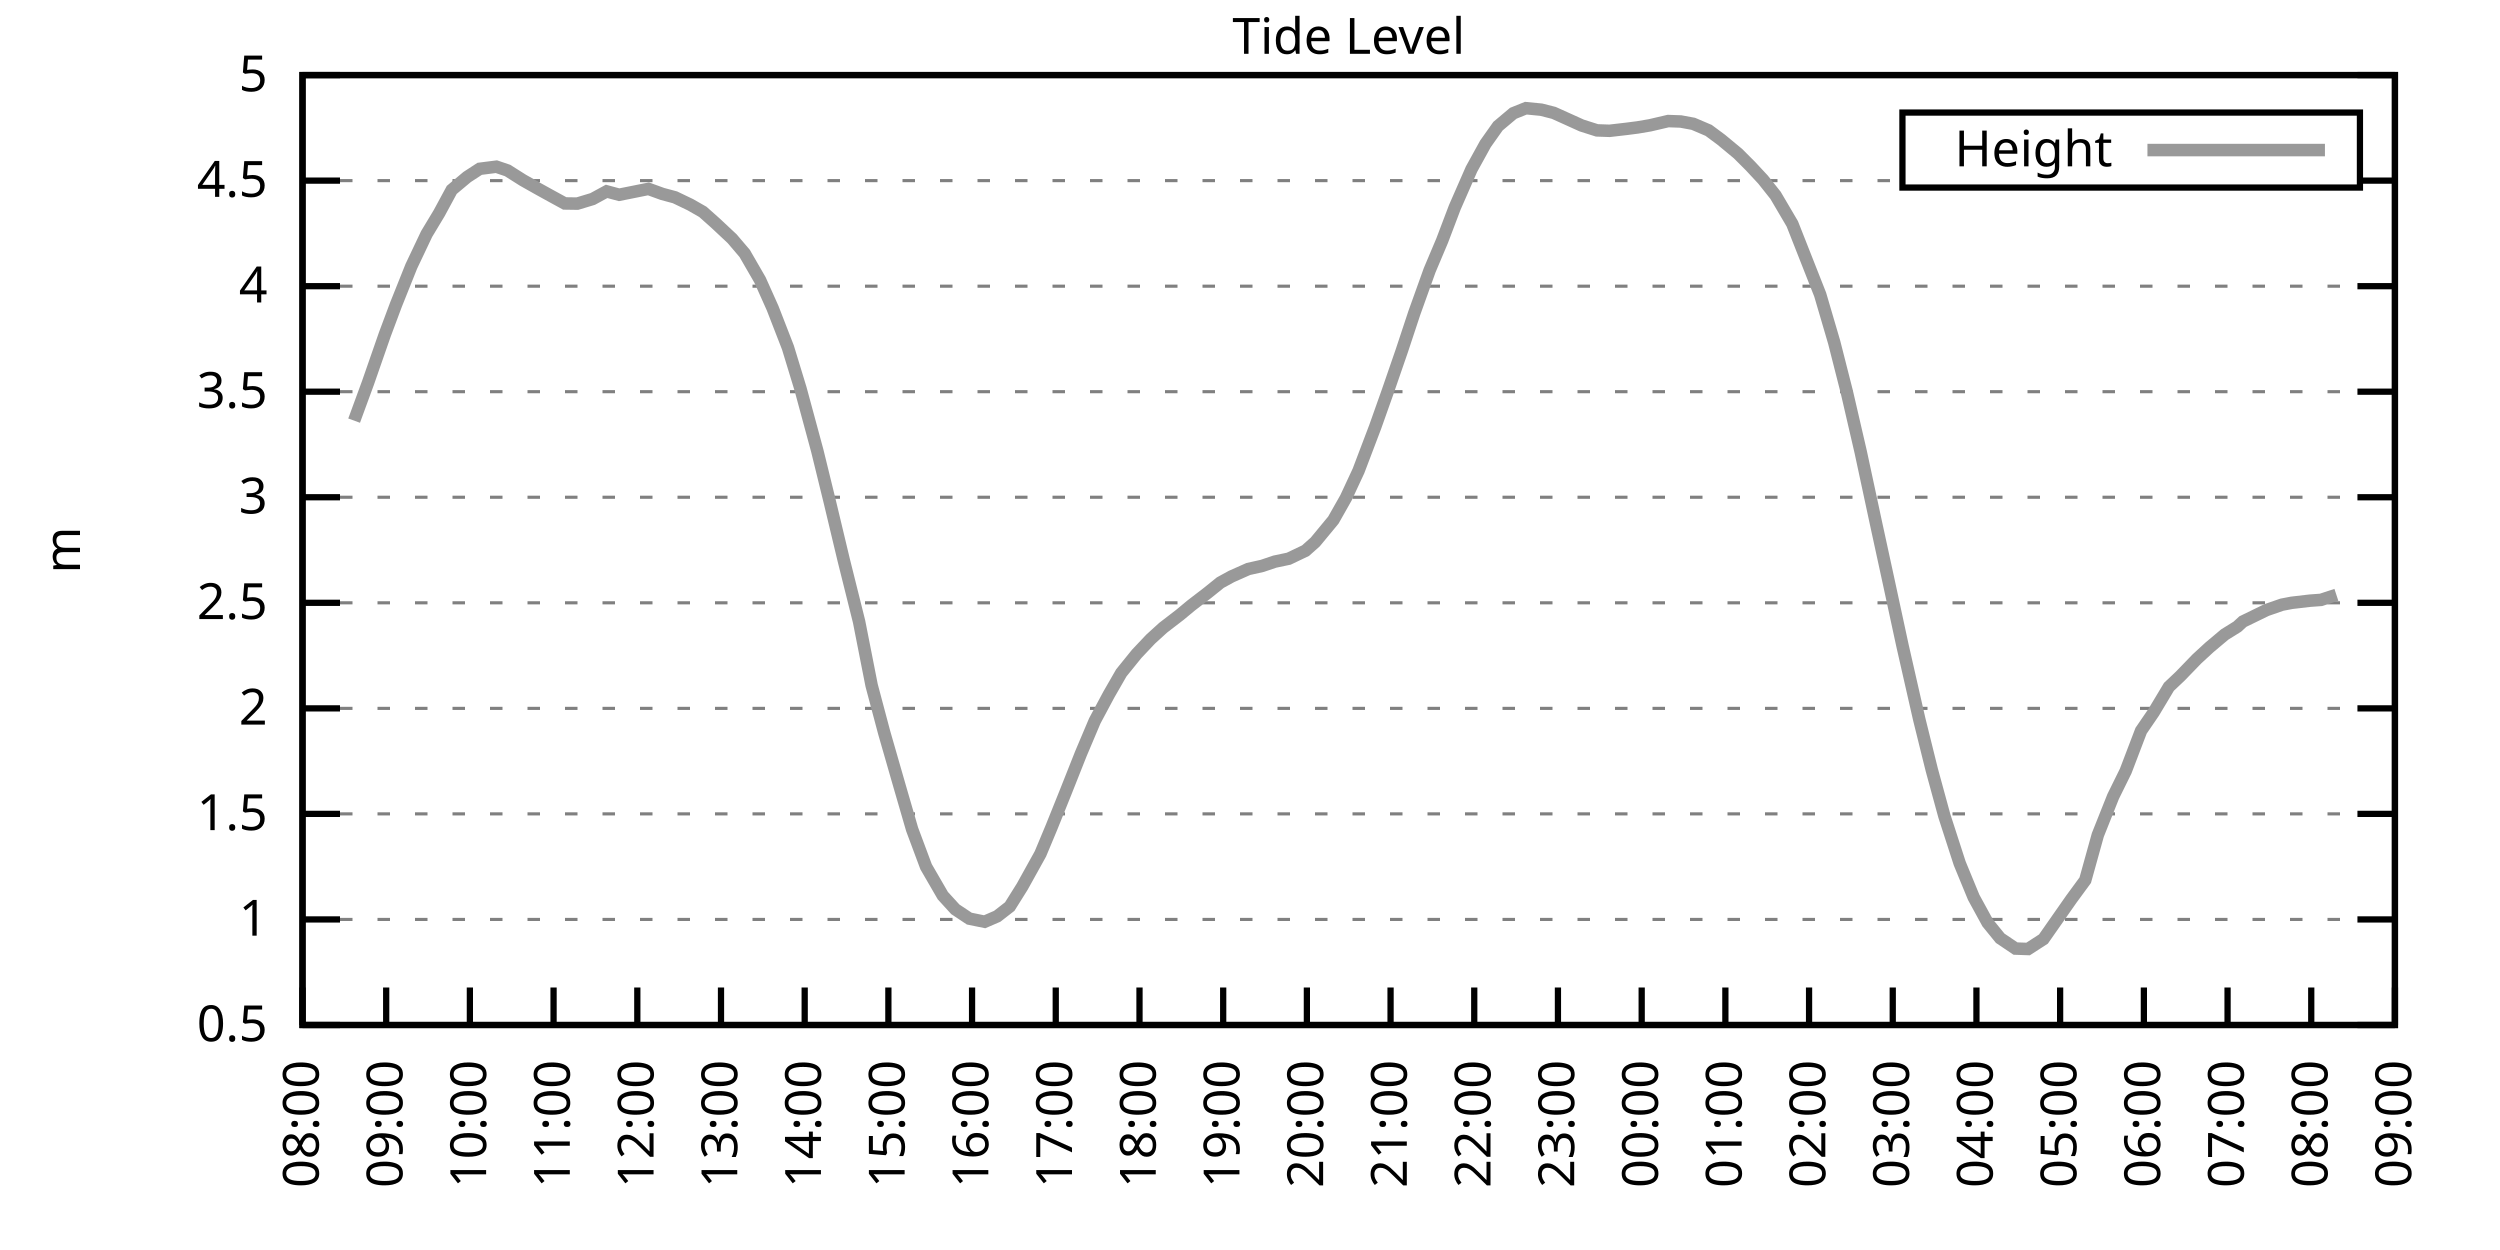
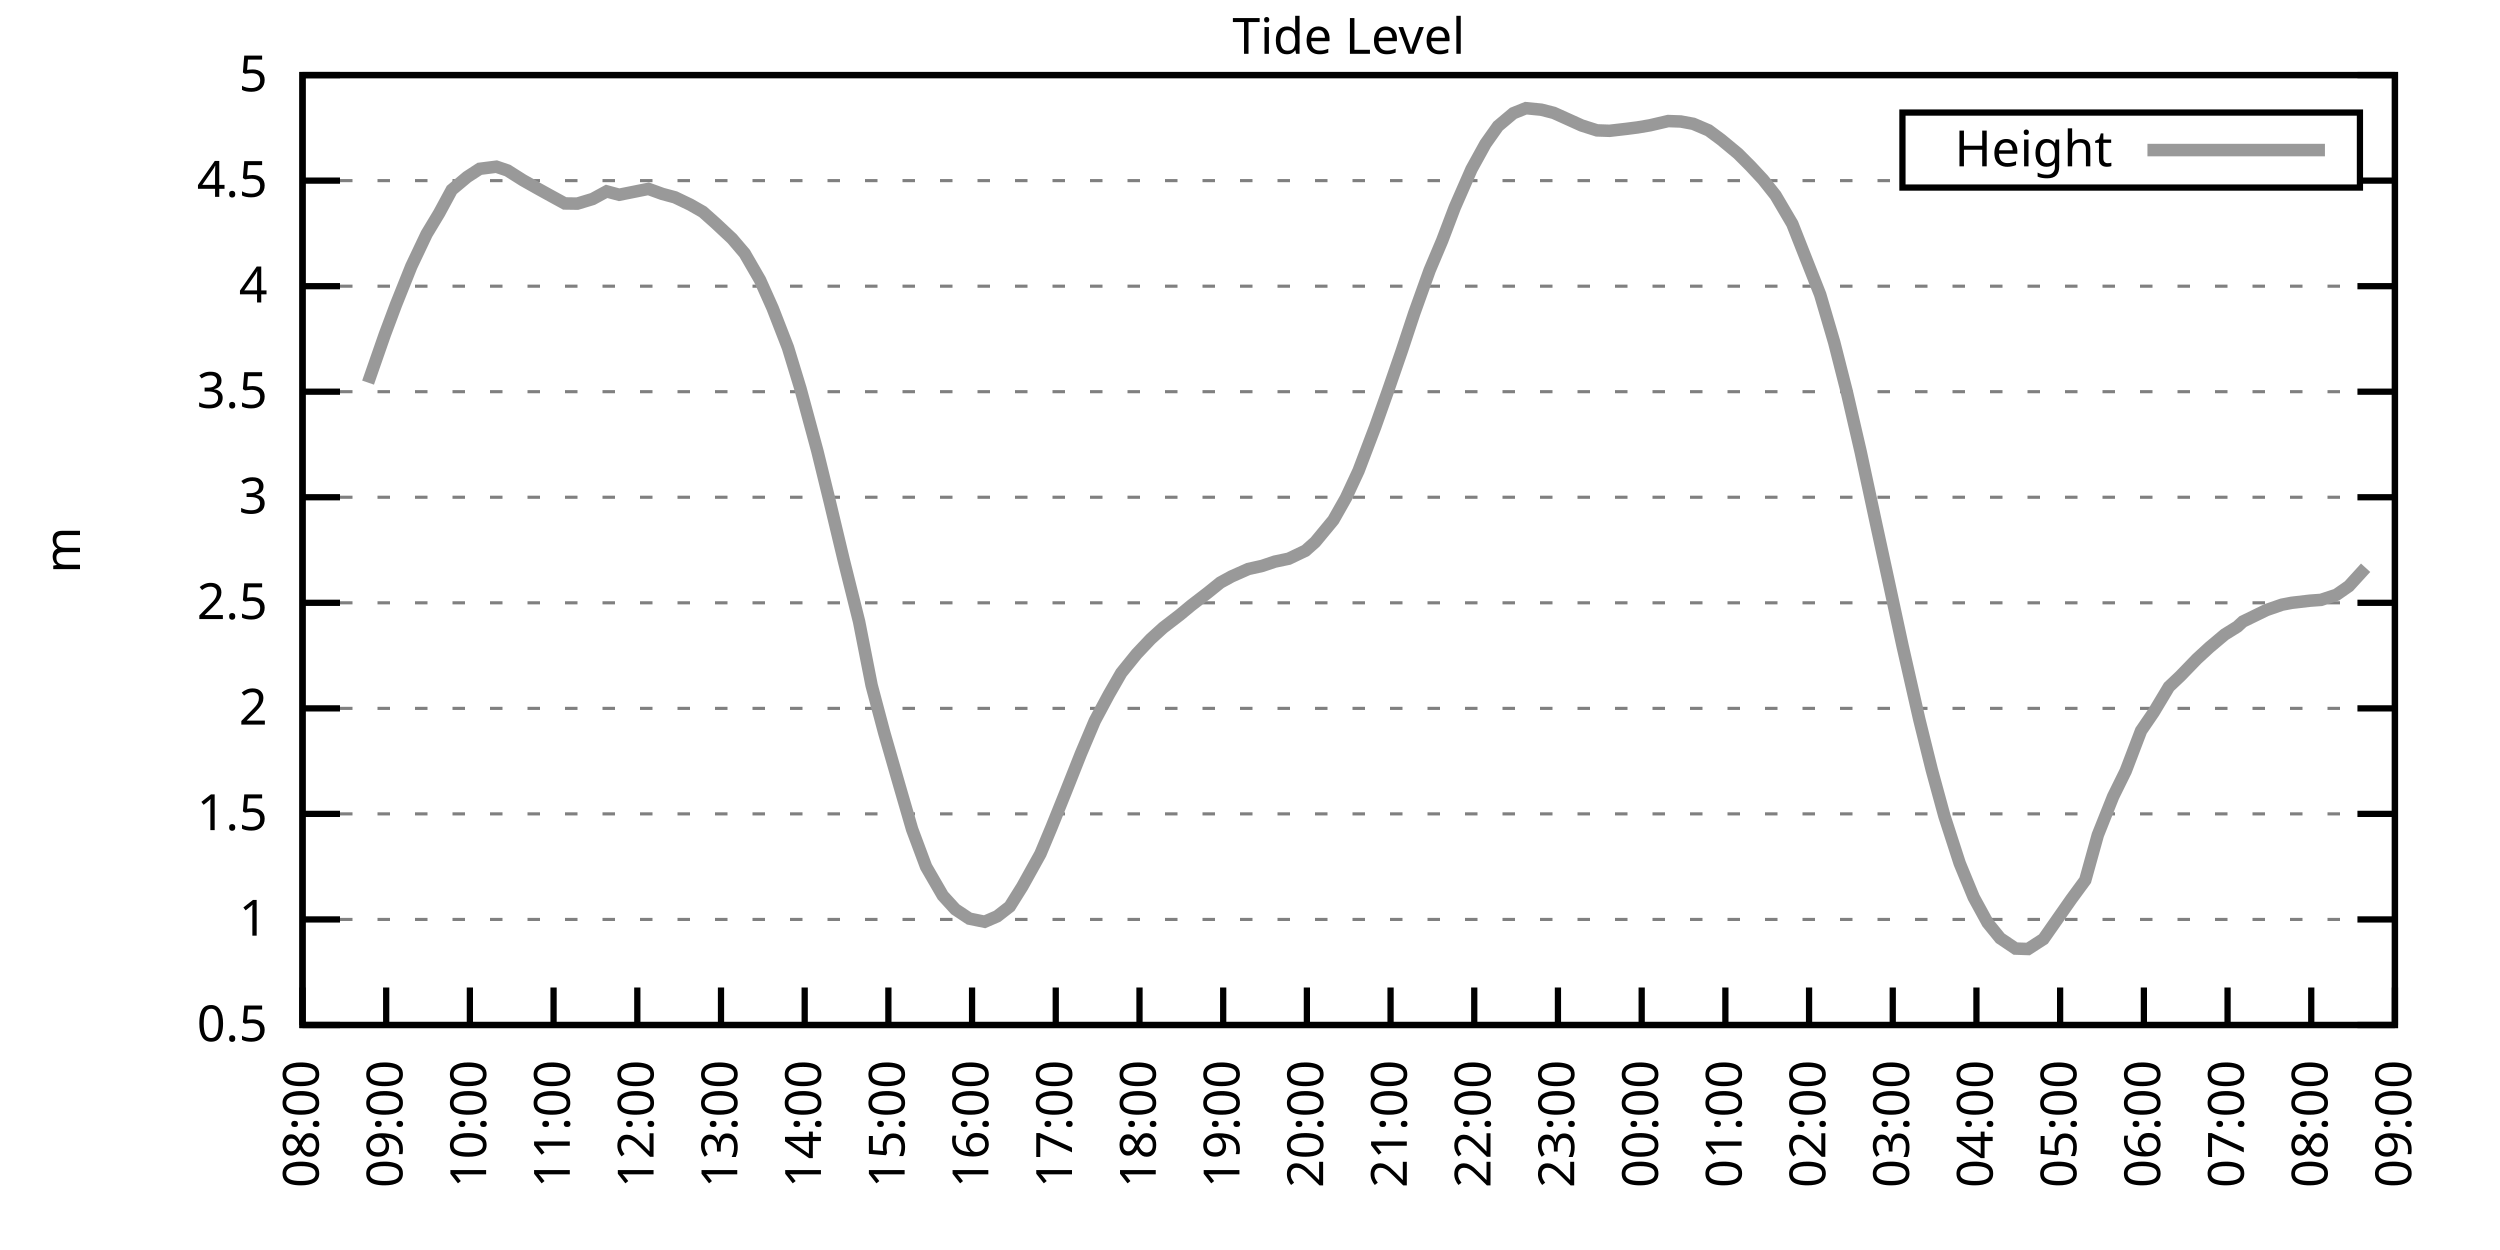
<svg xmlns="http://www.w3.org/2000/svg" xmlns:xlink="http://www.w3.org/1999/xlink" width="400" height="200" viewBox="0 0 400 200">
  <g id="gnuplot_canvas">
    <rect x="0" y="0" width="400" height="200" fill="none" />
    <defs>
      <circle id="gpDot" r="0.5" stroke-width="0.5" stroke="currentColor" />
      <path id="gpPt0" stroke-width="0.333" stroke="currentColor" d="M-1,0 h2 M0,-1 v2" />
      <path id="gpPt1" stroke-width="0.333" stroke="currentColor" d="M-1,-1 L1,1 M1,-1 L-1,1" />
      <path id="gpPt2" stroke-width="0.333" stroke="currentColor" d="M-1,0 L1,0 M0,-1 L0,1 M-1,-1 L1,1 M-1,1 L1,-1" />
      <rect id="gpPt3" stroke-width="0.333" stroke="currentColor" x="-1" y="-1" width="2" height="2" />
      <rect id="gpPt4" stroke-width="0.333" stroke="currentColor" fill="currentColor" x="-1" y="-1" width="2" height="2" />
      <circle id="gpPt5" stroke-width="0.333" stroke="currentColor" cx="0" cy="0" r="1" />
      <use xlink:href="#gpPt5" id="gpPt6" fill="currentColor" stroke="none" />
      <path id="gpPt7" stroke-width="0.333" stroke="currentColor" d="M0,-1.33 L-1.33,0.67 L1.33,0.67 z" />
      <use xlink:href="#gpPt7" id="gpPt8" fill="currentColor" stroke="none" />
      <use xlink:href="#gpPt7" id="gpPt9" stroke="currentColor" transform="rotate(180)" />
      <use xlink:href="#gpPt9" id="gpPt10" fill="currentColor" stroke="none" />
      <use xlink:href="#gpPt3" id="gpPt11" stroke="currentColor" transform="rotate(45)" />
      <use xlink:href="#gpPt11" id="gpPt12" fill="currentColor" stroke="none" />
      <path id="gpPt13" stroke-width="0.333" stroke="currentColor" d="M0,1.330 L1.265,0.411 L0.782,-1.067 L-0.782,-1.076 L-1.265,0.411 z" />
      <use xlink:href="#gpPt13" id="gpPt14" fill="currentColor" stroke="none" />
      <filter id="textbox" filterUnits="objectBoundingBox" x="0" y="0" height="1" width="1">
        <feFlood flood-color="white" flood-opacity="1" result="bgnd" />
        <feComposite in="SourceGraphic" in2="bgnd" operator="atop" />
      </filter>
      <filter id="greybox" filterUnits="objectBoundingBox" x="0" y="0" height="1" width="1">
        <feFlood flood-color="lightgrey" flood-opacity="1" result="grey" />
        <feComposite in="SourceGraphic" in2="grey" operator="atop" />
      </filter>
    </defs>
    <g fill="none" color="white" stroke="currentColor" stroke-width="1.00" stroke-linecap="butt" stroke-linejoin="miter">
</g>
    <g fill="none" color="black" stroke="currentColor" stroke-width="1.00" stroke-linecap="butt" stroke-linejoin="miter">
      <g stroke="none" shape-rendering="crispEdges">
        <polygon fill="rgb(255, 255, 255)" points="48.40,164.00 383.18,164.00 383.18,12.02 48.40,12.02 " />
      </g>
    </g>
    <g fill="none" color="black" stroke="currentColor" stroke-width="1.00" stroke-linecap="butt" stroke-linejoin="miter">
</g>
    <g fill="none" color="black" stroke="black" stroke-width="0.50" stroke-linecap="butt" stroke-linejoin="miter">
</g>
    <g fill="none" color="gray" stroke="currentColor" stroke-width="0.50" stroke-linecap="butt" stroke-linejoin="miter">
      <path stroke="gray" stroke-dasharray="2,4" class="gridline" d="M48.40,164.00 L383.19,164.00  " />
    </g>
    <g fill="none" color="gray" stroke="gray" stroke-width="1.00" stroke-linecap="butt" stroke-linejoin="miter">
</g>
    <g fill="none" color="black" stroke="currentColor" stroke-width="1.00" stroke-linecap="butt" stroke-linejoin="miter">
      <path stroke="black" d="M48.40,164.00 L54.40,164.00 M383.19,164.00 L377.19,164.00  " />
      <g transform="translate(42.80,166.60)" stroke="none" fill="black" font-family="Sans" font-size="8.00" text-anchor="end">
        <text>
          <tspan font-family="Sans"> 0.5</tspan>
        </text>
      </g>
    </g>
    <g fill="none" color="black" stroke="currentColor" stroke-width="1.00" stroke-linecap="butt" stroke-linejoin="miter">
</g>
    <g fill="none" color="black" stroke="black" stroke-width="0.50" stroke-linecap="butt" stroke-linejoin="miter">
</g>
    <g fill="none" color="gray" stroke="currentColor" stroke-width="0.50" stroke-linecap="butt" stroke-linejoin="miter">
      <path stroke="gray" stroke-dasharray="2,4" class="gridline" d="M48.40,147.11 L383.19,147.11  " />
    </g>
    <g fill="none" color="gray" stroke="gray" stroke-width="1.00" stroke-linecap="butt" stroke-linejoin="miter">
</g>
    <g fill="none" color="black" stroke="currentColor" stroke-width="1.00" stroke-linecap="butt" stroke-linejoin="miter">
      <path stroke="black" d="M48.40,147.11 L54.40,147.11 M383.19,147.11 L377.19,147.11  " />
      <g transform="translate(42.80,149.71)" stroke="none" fill="black" font-family="Sans" font-size="8.00" text-anchor="end">
        <text>
          <tspan font-family="Sans"> 1</tspan>
        </text>
      </g>
    </g>
    <g fill="none" color="black" stroke="currentColor" stroke-width="1.00" stroke-linecap="butt" stroke-linejoin="miter">
</g>
    <g fill="none" color="black" stroke="black" stroke-width="0.50" stroke-linecap="butt" stroke-linejoin="miter">
</g>
    <g fill="none" color="gray" stroke="currentColor" stroke-width="0.50" stroke-linecap="butt" stroke-linejoin="miter">
      <path stroke="gray" stroke-dasharray="2,4" class="gridline" d="M48.40,130.22 L383.19,130.22  " />
    </g>
    <g fill="none" color="gray" stroke="gray" stroke-width="1.00" stroke-linecap="butt" stroke-linejoin="miter">
</g>
    <g fill="none" color="black" stroke="currentColor" stroke-width="1.00" stroke-linecap="butt" stroke-linejoin="miter">
      <path stroke="black" d="M48.40,130.22 L54.40,130.22 M383.19,130.22 L377.19,130.22  " />
      <g transform="translate(42.80,132.82)" stroke="none" fill="black" font-family="Sans" font-size="8.00" text-anchor="end">
        <text>
          <tspan font-family="Sans"> 1.5</tspan>
        </text>
      </g>
    </g>
    <g fill="none" color="black" stroke="currentColor" stroke-width="1.00" stroke-linecap="butt" stroke-linejoin="miter">
</g>
    <g fill="none" color="black" stroke="black" stroke-width="0.50" stroke-linecap="butt" stroke-linejoin="miter">
</g>
    <g fill="none" color="gray" stroke="currentColor" stroke-width="0.50" stroke-linecap="butt" stroke-linejoin="miter">
      <path stroke="gray" stroke-dasharray="2,4" class="gridline" d="M48.40,113.34 L383.19,113.34  " />
    </g>
    <g fill="none" color="gray" stroke="gray" stroke-width="1.00" stroke-linecap="butt" stroke-linejoin="miter">
</g>
    <g fill="none" color="black" stroke="currentColor" stroke-width="1.00" stroke-linecap="butt" stroke-linejoin="miter">
      <path stroke="black" d="M48.40,113.34 L54.40,113.34 M383.19,113.34 L377.19,113.34  " />
      <g transform="translate(42.80,115.94)" stroke="none" fill="black" font-family="Sans" font-size="8.00" text-anchor="end">
        <text>
          <tspan font-family="Sans"> 2</tspan>
        </text>
      </g>
    </g>
    <g fill="none" color="black" stroke="currentColor" stroke-width="1.00" stroke-linecap="butt" stroke-linejoin="miter">
</g>
    <g fill="none" color="black" stroke="black" stroke-width="0.50" stroke-linecap="butt" stroke-linejoin="miter">
</g>
    <g fill="none" color="gray" stroke="currentColor" stroke-width="0.50" stroke-linecap="butt" stroke-linejoin="miter">
      <path stroke="gray" stroke-dasharray="2,4" class="gridline" d="M48.40,96.45 L383.19,96.45  " />
    </g>
    <g fill="none" color="gray" stroke="gray" stroke-width="1.00" stroke-linecap="butt" stroke-linejoin="miter">
</g>
    <g fill="none" color="black" stroke="currentColor" stroke-width="1.00" stroke-linecap="butt" stroke-linejoin="miter">
      <path stroke="black" d="M48.40,96.45 L54.40,96.45 M383.19,96.45 L377.19,96.45  " />
      <g transform="translate(42.80,99.05)" stroke="none" fill="black" font-family="Sans" font-size="8.00" text-anchor="end">
        <text>
          <tspan font-family="Sans"> 2.5</tspan>
        </text>
      </g>
    </g>
    <g fill="none" color="black" stroke="currentColor" stroke-width="1.00" stroke-linecap="butt" stroke-linejoin="miter">
</g>
    <g fill="none" color="black" stroke="black" stroke-width="0.50" stroke-linecap="butt" stroke-linejoin="miter">
</g>
    <g fill="none" color="gray" stroke="currentColor" stroke-width="0.50" stroke-linecap="butt" stroke-linejoin="miter">
      <path stroke="gray" stroke-dasharray="2,4" class="gridline" d="M48.40,79.56 L383.19,79.56  " />
    </g>
    <g fill="none" color="gray" stroke="gray" stroke-width="1.00" stroke-linecap="butt" stroke-linejoin="miter">
</g>
    <g fill="none" color="black" stroke="currentColor" stroke-width="1.00" stroke-linecap="butt" stroke-linejoin="miter">
      <path stroke="black" d="M48.40,79.56 L54.40,79.56 M383.19,79.56 L377.19,79.56  " />
      <g transform="translate(42.80,82.16)" stroke="none" fill="black" font-family="Sans" font-size="8.00" text-anchor="end">
        <text>
          <tspan font-family="Sans"> 3</tspan>
        </text>
      </g>
    </g>
    <g fill="none" color="black" stroke="currentColor" stroke-width="1.00" stroke-linecap="butt" stroke-linejoin="miter">
</g>
    <g fill="none" color="black" stroke="black" stroke-width="0.50" stroke-linecap="butt" stroke-linejoin="miter">
</g>
    <g fill="none" color="gray" stroke="currentColor" stroke-width="0.50" stroke-linecap="butt" stroke-linejoin="miter">
      <path stroke="gray" stroke-dasharray="2,4" class="gridline" d="M48.40,62.67 L383.19,62.67  " />
    </g>
    <g fill="none" color="gray" stroke="gray" stroke-width="1.00" stroke-linecap="butt" stroke-linejoin="miter">
</g>
    <g fill="none" color="black" stroke="currentColor" stroke-width="1.00" stroke-linecap="butt" stroke-linejoin="miter">
      <path stroke="black" d="M48.40,62.67 L54.40,62.67 M383.19,62.67 L377.19,62.67  " />
      <g transform="translate(42.80,65.27)" stroke="none" fill="black" font-family="Sans" font-size="8.00" text-anchor="end">
        <text>
          <tspan font-family="Sans"> 3.5</tspan>
        </text>
      </g>
    </g>
    <g fill="none" color="black" stroke="currentColor" stroke-width="1.00" stroke-linecap="butt" stroke-linejoin="miter">
</g>
    <g fill="none" color="black" stroke="black" stroke-width="0.50" stroke-linecap="butt" stroke-linejoin="miter">
</g>
    <g fill="none" color="gray" stroke="currentColor" stroke-width="0.50" stroke-linecap="butt" stroke-linejoin="miter">
      <path stroke="gray" stroke-dasharray="2,4" class="gridline" d="M48.40,45.79 L383.19,45.79  " />
    </g>
    <g fill="none" color="gray" stroke="gray" stroke-width="1.00" stroke-linecap="butt" stroke-linejoin="miter">
</g>
    <g fill="none" color="black" stroke="currentColor" stroke-width="1.00" stroke-linecap="butt" stroke-linejoin="miter">
      <path stroke="black" d="M48.40,45.79 L54.40,45.79 M383.19,45.79 L377.19,45.79  " />
      <g transform="translate(42.80,48.39)" stroke="none" fill="black" font-family="Sans" font-size="8.00" text-anchor="end">
        <text>
          <tspan font-family="Sans"> 4</tspan>
        </text>
      </g>
    </g>
    <g fill="none" color="black" stroke="currentColor" stroke-width="1.00" stroke-linecap="butt" stroke-linejoin="miter">
</g>
    <g fill="none" color="black" stroke="black" stroke-width="0.50" stroke-linecap="butt" stroke-linejoin="miter">
</g>
    <g fill="none" color="gray" stroke="currentColor" stroke-width="0.50" stroke-linecap="butt" stroke-linejoin="miter">
      <path stroke="gray" stroke-dasharray="2,4" class="gridline" d="M48.40,28.90 L304.39,28.90 M377.59,28.90 L383.19,28.90  " />
    </g>
    <g fill="none" color="gray" stroke="gray" stroke-width="1.00" stroke-linecap="butt" stroke-linejoin="miter">
</g>
    <g fill="none" color="black" stroke="currentColor" stroke-width="1.00" stroke-linecap="butt" stroke-linejoin="miter">
      <path stroke="black" d="M48.40,28.90 L54.40,28.90 M383.19,28.90 L377.19,28.90  " />
      <g transform="translate(42.80,31.50)" stroke="none" fill="black" font-family="Sans" font-size="8.00" text-anchor="end">
        <text>
          <tspan font-family="Sans"> 4.5</tspan>
        </text>
      </g>
    </g>
    <g fill="none" color="black" stroke="currentColor" stroke-width="1.00" stroke-linecap="butt" stroke-linejoin="miter">
</g>
    <g fill="none" color="black" stroke="black" stroke-width="0.50" stroke-linecap="butt" stroke-linejoin="miter">
</g>
    <g fill="none" color="gray" stroke="currentColor" stroke-width="0.50" stroke-linecap="butt" stroke-linejoin="miter">
      <path stroke="gray" stroke-dasharray="2,4" class="gridline" d="M48.40,12.01 L383.19,12.01  " />
    </g>
    <g fill="none" color="gray" stroke="gray" stroke-width="1.00" stroke-linecap="butt" stroke-linejoin="miter">
</g>
    <g fill="none" color="black" stroke="currentColor" stroke-width="1.00" stroke-linecap="butt" stroke-linejoin="miter">
      <path stroke="black" d="M48.40,12.01 L54.40,12.01 M383.19,12.01 L377.19,12.01  " />
      <g transform="translate(42.80,14.61)" stroke="none" fill="black" font-family="Sans" font-size="8.00" text-anchor="end">
        <text>
          <tspan font-family="Sans"> 5</tspan>
        </text>
      </g>
    </g>
    <g fill="none" color="black" stroke="currentColor" stroke-width="1.00" stroke-linecap="butt" stroke-linejoin="miter">
      <path stroke="black" d="M48.40,164.00 L48.40,158.00  " />
      <g transform="translate(51.00,169.60) rotate(270.00)" stroke="none" fill="black" font-family="Sans" font-size="8.00" text-anchor="end">
        <text>
          <tspan font-family="Sans">08:00</tspan>
        </text>
      </g>
    </g>
    <g fill="none" color="black" stroke="currentColor" stroke-width="1.00" stroke-linecap="butt" stroke-linejoin="miter">
      <path stroke="black" d="M61.79,164.00 L61.79,158.00  " />
      <g transform="translate(64.39,169.60) rotate(270.00)" stroke="none" fill="black" font-family="Sans" font-size="8.00" text-anchor="end">
        <text>
          <tspan font-family="Sans">09:00</tspan>
        </text>
      </g>
    </g>
    <g fill="none" color="black" stroke="currentColor" stroke-width="1.00" stroke-linecap="butt" stroke-linejoin="miter">
      <path stroke="black" d="M75.18,164.00 L75.18,158.00  " />
      <g transform="translate(77.78,169.60) rotate(270.00)" stroke="none" fill="black" font-family="Sans" font-size="8.00" text-anchor="end">
        <text>
          <tspan font-family="Sans">10:00</tspan>
        </text>
      </g>
    </g>
    <g fill="none" color="black" stroke="currentColor" stroke-width="1.00" stroke-linecap="butt" stroke-linejoin="miter">
      <path stroke="black" d="M88.57,164.00 L88.57,158.00  " />
      <g transform="translate(91.17,169.60) rotate(270.00)" stroke="none" fill="black" font-family="Sans" font-size="8.00" text-anchor="end">
        <text>
          <tspan font-family="Sans">11:00</tspan>
        </text>
      </g>
    </g>
    <g fill="none" color="black" stroke="currentColor" stroke-width="1.00" stroke-linecap="butt" stroke-linejoin="miter">
      <path stroke="black" d="M101.97,164.00 L101.97,158.00  " />
      <g transform="translate(104.57,169.60) rotate(270.00)" stroke="none" fill="black" font-family="Sans" font-size="8.00" text-anchor="end">
        <text>
          <tspan font-family="Sans">12:00</tspan>
        </text>
      </g>
    </g>
    <g fill="none" color="black" stroke="currentColor" stroke-width="1.00" stroke-linecap="butt" stroke-linejoin="miter">
      <path stroke="black" d="M115.36,164.00 L115.36,158.00  " />
      <g transform="translate(117.96,169.60) rotate(270.00)" stroke="none" fill="black" font-family="Sans" font-size="8.00" text-anchor="end">
        <text>
          <tspan font-family="Sans">13:00</tspan>
        </text>
      </g>
    </g>
    <g fill="none" color="black" stroke="currentColor" stroke-width="1.00" stroke-linecap="butt" stroke-linejoin="miter">
      <path stroke="black" d="M128.75,164.00 L128.75,158.00  " />
      <g transform="translate(131.35,169.60) rotate(270.00)" stroke="none" fill="black" font-family="Sans" font-size="8.00" text-anchor="end">
        <text>
          <tspan font-family="Sans">14:00</tspan>
        </text>
      </g>
    </g>
    <g fill="none" color="black" stroke="currentColor" stroke-width="1.00" stroke-linecap="butt" stroke-linejoin="miter">
      <path stroke="black" d="M142.14,164.00 L142.14,158.00  " />
      <g transform="translate(144.74,169.60) rotate(270.00)" stroke="none" fill="black" font-family="Sans" font-size="8.00" text-anchor="end">
        <text>
          <tspan font-family="Sans">15:00</tspan>
        </text>
      </g>
    </g>
    <g fill="none" color="black" stroke="currentColor" stroke-width="1.00" stroke-linecap="butt" stroke-linejoin="miter">
      <path stroke="black" d="M155.53,164.00 L155.53,158.00  " />
      <g transform="translate(158.13,169.60) rotate(270.00)" stroke="none" fill="black" font-family="Sans" font-size="8.00" text-anchor="end">
        <text>
          <tspan font-family="Sans">16:00</tspan>
        </text>
      </g>
    </g>
    <g fill="none" color="black" stroke="currentColor" stroke-width="1.00" stroke-linecap="butt" stroke-linejoin="miter">
      <path stroke="black" d="M168.92,164.00 L168.92,158.00  " />
      <g transform="translate(171.52,169.60) rotate(270.00)" stroke="none" fill="black" font-family="Sans" font-size="8.00" text-anchor="end">
        <text>
          <tspan font-family="Sans">17:00</tspan>
        </text>
      </g>
    </g>
    <g fill="none" color="black" stroke="currentColor" stroke-width="1.00" stroke-linecap="butt" stroke-linejoin="miter">
      <path stroke="black" d="M182.32,164.00 L182.32,158.00  " />
      <g transform="translate(184.92,169.60) rotate(270.00)" stroke="none" fill="black" font-family="Sans" font-size="8.00" text-anchor="end">
        <text>
          <tspan font-family="Sans">18:00</tspan>
        </text>
      </g>
    </g>
    <g fill="none" color="black" stroke="currentColor" stroke-width="1.00" stroke-linecap="butt" stroke-linejoin="miter">
      <path stroke="black" d="M195.71,164.00 L195.71,158.00  " />
      <g transform="translate(198.31,169.60) rotate(270.00)" stroke="none" fill="black" font-family="Sans" font-size="8.00" text-anchor="end">
        <text>
          <tspan font-family="Sans">19:00</tspan>
        </text>
      </g>
    </g>
    <g fill="none" color="black" stroke="currentColor" stroke-width="1.00" stroke-linecap="butt" stroke-linejoin="miter">
      <path stroke="black" d="M209.10,164.00 L209.10,158.00  " />
      <g transform="translate(211.70,169.60) rotate(270.00)" stroke="none" fill="black" font-family="Sans" font-size="8.00" text-anchor="end">
        <text>
          <tspan font-family="Sans">20:00</tspan>
        </text>
      </g>
    </g>
    <g fill="none" color="black" stroke="currentColor" stroke-width="1.00" stroke-linecap="butt" stroke-linejoin="miter">
      <path stroke="black" d="M222.49,164.00 L222.49,158.00  " />
      <g transform="translate(225.09,169.60) rotate(270.00)" stroke="none" fill="black" font-family="Sans" font-size="8.00" text-anchor="end">
        <text>
          <tspan font-family="Sans">21:00</tspan>
        </text>
      </g>
    </g>
    <g fill="none" color="black" stroke="currentColor" stroke-width="1.00" stroke-linecap="butt" stroke-linejoin="miter">
      <path stroke="black" d="M235.88,164.00 L235.88,158.00  " />
      <g transform="translate(238.48,169.60) rotate(270.00)" stroke="none" fill="black" font-family="Sans" font-size="8.00" text-anchor="end">
        <text>
          <tspan font-family="Sans">22:00</tspan>
        </text>
      </g>
    </g>
    <g fill="none" color="black" stroke="currentColor" stroke-width="1.00" stroke-linecap="butt" stroke-linejoin="miter">
      <path stroke="black" d="M249.27,164.00 L249.27,158.00  " />
      <g transform="translate(251.87,169.60) rotate(270.00)" stroke="none" fill="black" font-family="Sans" font-size="8.00" text-anchor="end">
        <text>
          <tspan font-family="Sans">23:00</tspan>
        </text>
      </g>
    </g>
    <g fill="none" color="black" stroke="currentColor" stroke-width="1.00" stroke-linecap="butt" stroke-linejoin="miter">
      <path stroke="black" d="M262.67,164.00 L262.67,158.00  " />
      <g transform="translate(265.27,169.60) rotate(270.00)" stroke="none" fill="black" font-family="Sans" font-size="8.00" text-anchor="end">
        <text>
          <tspan font-family="Sans">00:00</tspan>
        </text>
      </g>
    </g>
    <g fill="none" color="black" stroke="currentColor" stroke-width="1.00" stroke-linecap="butt" stroke-linejoin="miter">
      <path stroke="black" d="M276.06,164.00 L276.06,158.00  " />
      <g transform="translate(278.66,169.60) rotate(270.00)" stroke="none" fill="black" font-family="Sans" font-size="8.00" text-anchor="end">
        <text>
          <tspan font-family="Sans">01:00</tspan>
        </text>
      </g>
    </g>
    <g fill="none" color="black" stroke="currentColor" stroke-width="1.00" stroke-linecap="butt" stroke-linejoin="miter">
      <path stroke="black" d="M289.45,164.00 L289.45,158.00  " />
      <g transform="translate(292.05,169.60) rotate(270.00)" stroke="none" fill="black" font-family="Sans" font-size="8.00" text-anchor="end">
        <text>
          <tspan font-family="Sans">02:00</tspan>
        </text>
      </g>
    </g>
    <g fill="none" color="black" stroke="currentColor" stroke-width="1.00" stroke-linecap="butt" stroke-linejoin="miter">
      <path stroke="black" d="M302.84,164.00 L302.84,158.00  " />
      <g transform="translate(305.44,169.60) rotate(270.00)" stroke="none" fill="black" font-family="Sans" font-size="8.00" text-anchor="end">
        <text>
          <tspan font-family="Sans">03:00</tspan>
        </text>
      </g>
    </g>
    <g fill="none" color="black" stroke="currentColor" stroke-width="1.00" stroke-linecap="butt" stroke-linejoin="miter">
      <path stroke="black" d="M316.23,164.00 L316.23,158.00  " />
      <g transform="translate(318.83,169.60) rotate(270.00)" stroke="none" fill="black" font-family="Sans" font-size="8.00" text-anchor="end">
        <text>
          <tspan font-family="Sans">04:00</tspan>
        </text>
      </g>
    </g>
    <g fill="none" color="black" stroke="currentColor" stroke-width="1.00" stroke-linecap="butt" stroke-linejoin="miter">
      <path stroke="black" d="M329.62,164.00 L329.62,158.00  " />
      <g transform="translate(332.22,169.60) rotate(270.00)" stroke="none" fill="black" font-family="Sans" font-size="8.00" text-anchor="end">
        <text>
          <tspan font-family="Sans">05:00</tspan>
        </text>
      </g>
    </g>
    <g fill="none" color="black" stroke="currentColor" stroke-width="1.00" stroke-linecap="butt" stroke-linejoin="miter">
      <path stroke="black" d="M343.02,164.00 L343.02,158.00  " />
      <g transform="translate(345.62,169.60) rotate(270.00)" stroke="none" fill="black" font-family="Sans" font-size="8.00" text-anchor="end">
        <text>
          <tspan font-family="Sans">06:00</tspan>
        </text>
      </g>
    </g>
    <g fill="none" color="black" stroke="currentColor" stroke-width="1.00" stroke-linecap="butt" stroke-linejoin="miter">
      <path stroke="black" d="M356.41,164.00 L356.41,158.00  " />
      <g transform="translate(359.01,169.60) rotate(270.00)" stroke="none" fill="black" font-family="Sans" font-size="8.00" text-anchor="end">
        <text>
          <tspan font-family="Sans">07:00</tspan>
        </text>
      </g>
    </g>
    <g fill="none" color="black" stroke="currentColor" stroke-width="1.00" stroke-linecap="butt" stroke-linejoin="miter">
      <path stroke="black" d="M369.80,164.00 L369.80,158.00  " />
      <g transform="translate(372.40,169.60) rotate(270.00)" stroke="none" fill="black" font-family="Sans" font-size="8.00" text-anchor="end">
        <text>
          <tspan font-family="Sans">08:00</tspan>
        </text>
      </g>
    </g>
    <g fill="none" color="black" stroke="currentColor" stroke-width="1.00" stroke-linecap="butt" stroke-linejoin="miter">
      <path stroke="black" d="M383.19,164.00 L383.19,158.00  " />
      <g transform="translate(385.79,169.60) rotate(270.00)" stroke="none" fill="black" font-family="Sans" font-size="8.00" text-anchor="end">
        <text>
          <tspan font-family="Sans">09:00</tspan>
        </text>
      </g>
    </g>
    <g fill="none" color="black" stroke="currentColor" stroke-width="1.00" stroke-linecap="butt" stroke-linejoin="miter">
</g>
    <g fill="none" color="black" stroke="currentColor" stroke-width="1.00" stroke-linecap="butt" stroke-linejoin="miter">
      <path stroke="black" d="M48.40,12.01 L48.40,164.00 L383.19,164.00 L383.19,12.01 L48.40,12.01 Z  " />
    </g>
    <g fill="none" color="black" stroke="currentColor" stroke-width="1.00" stroke-linecap="butt" stroke-linejoin="miter">
</g>
    <g fill="none" color="black" stroke="currentColor" stroke-width="1.00" stroke-linecap="butt" stroke-linejoin="miter">
      <path stroke="black" d="M304.39,30.01 L304.39,18.01 L377.59,18.01 L377.59,30.01 L304.39,30.01 Z  " />
    </g>
    <g id="Tide_level_plot_1">
      <g fill="none" color="white" stroke="black" stroke-width="2.00" stroke-linecap="butt" stroke-linejoin="miter">
</g>
      <g fill="none" color="black" stroke="currentColor" stroke-width="2.00" stroke-linecap="butt" stroke-linejoin="miter">
        <g transform="translate(337.99,26.61)" stroke="none" fill="black" font-family="Sans" font-size="8.00" text-anchor="end">
          <text>
            <tspan font-family="Sans">Height</tspan>
          </text>
        </g>
      </g>
      <g fill="none" color="black" stroke="currentColor" stroke-width="2.00" stroke-linecap="butt" stroke-linejoin="miter">
-         <path stroke="rgb(153, 153, 153)" d="M343.59,24.01 L371.99,24.01 M56.66,67.30 L58.89,61.22 L61.57,53.52 L63.35,48.76 L65.81,42.61 L68.26,37.44   L70.27,34.10 L72.28,30.38 L74.74,28.32 L76.75,27.01 L79.42,26.67 L81.21,27.28 L83.66,28.83 L86.12,30.22   L88.13,31.33 L90.36,32.55 L92.37,32.58 L94.82,31.84 L97.06,30.62 L99.06,31.16 L101.07,30.76 L103.75,30.22   L105.98,31.03 L107.99,31.57 L110.45,32.75 L112.46,33.90 L114.47,35.69 L117.14,38.19 L119.15,40.55 L121.61,44.81   L123.62,49.30 L126.07,55.61 L128.08,62.20 L130.76,72.10 L132.77,80.30 L135.00,89.63 L137.45,99.45 L139.46,109.66   L141.47,117.22 L143.93,125.77 L145.94,132.69 L148.17,138.67 L150.85,143.30 L152.85,145.49 L155.09,146.98 L157.54,147.48   L159.55,146.61 L161.56,145.05 L163.57,141.84 L166.47,136.61 L168.25,132.35 L170.49,126.78 L172.94,120.60 L175.17,115.33   L177.41,111.14 L179.41,107.66 L181.87,104.62 L184.10,102.26 L186.11,100.43 L188.79,98.37 L190.57,96.89 L193.25,94.83   L195.26,93.21 L197.05,92.23 L199.73,91.04 L201.96,90.54 L203.97,89.86 L206.20,89.39 L208.88,88.11 L210.44,86.72   L213.34,83.21 L215.35,79.66 L217.36,75.34 L220.04,68.28 L222.04,62.64 L224.28,56.15 L226.29,50.08 L228.74,43.25   L230.75,38.49 L232.76,33.19 L235.44,27.07 L237.67,23.02 L239.68,20.18 L242.13,18.12 L244.14,17.31 L246.60,17.55   L248.60,18.06 L251.06,19.17 L253.07,20.08 L255.52,20.86 L257.53,20.93 L260.21,20.62 L262.00,20.39 L264.00,20.05   L266.91,19.37 L268.92,19.44 L270.92,19.81 L273.38,20.86 L275.39,22.35 L278.07,24.57 L280.07,26.57 L282.08,28.73   L284.09,31.26 L286.77,35.82 L291.23,47.14 L293.47,54.77 L295.48,62.67 L297.71,72.30 L300.16,83.72 L302.17,92.97   L304.40,103.31 L307.08,115.09 L309.09,123.20 L311.10,130.56 L313.55,138.13 L315.79,143.57 L318.02,147.65 L320.03,150.12   L322.48,151.77 L324.49,151.84 L326.95,150.25 L331.41,143.87 L333.64,140.83 L335.65,133.60 L338.10,127.45 L340.11,123.37   L342.57,116.92 L344.58,113.98 L347.03,109.89 L348.82,108.20 L351.50,105.43 L353.51,103.58 L355.96,101.52 L357.97,100.27   L358.86,99.45 L362.66,97.60 L365.11,96.75 L366.67,96.45 L369.58,96.11 L371.36,95.98 L373.82,95.17  " />
+         <path stroke="rgb(153, 153, 153)" d="M343.59,24.01 L371.99,24.01 M58.89,61.22 L61.57,53.52 L63.35,48.76 L65.81,42.61 L68.26,37.44 L70.27,34.10   L72.28,30.38 L74.74,28.32 L76.75,27.01 L79.42,26.67 L81.21,27.28 L83.66,28.83 L86.12,30.22 L88.13,31.33   L90.36,32.55 L92.37,32.58 L94.82,31.84 L97.06,30.62 L99.06,31.16 L101.07,30.76 L103.75,30.22 L105.98,31.03   L107.99,31.57 L110.45,32.75 L112.46,33.90 L114.47,35.69 L117.14,38.19 L119.15,40.55 L121.61,44.81 L123.62,49.30   L126.07,55.61 L128.08,62.20 L130.76,72.10 L132.77,80.30 L135.00,89.63 L137.45,99.45 L139.46,109.66 L141.47,117.22   L143.93,125.77 L145.94,132.69 L148.17,138.67 L150.85,143.30 L152.85,145.49 L155.09,146.98 L157.54,147.48 L159.55,146.61   L161.56,145.05 L163.57,141.84 L166.47,136.61 L168.25,132.35 L170.49,126.78 L172.94,120.60 L175.17,115.33 L177.41,111.14   L179.41,107.66 L181.87,104.62 L184.10,102.26 L186.11,100.43 L188.79,98.37 L190.57,96.89 L193.25,94.83 L195.26,93.21   L197.05,92.23 L199.73,91.04 L201.96,90.54 L203.97,89.86 L206.20,89.39 L208.88,88.11 L210.44,86.72 L213.34,83.21   L215.35,79.66 L217.36,75.34 L220.04,68.28 L222.04,62.64 L224.28,56.15 L226.29,50.08 L228.74,43.25 L230.75,38.49   L232.76,33.19 L235.44,27.07 L237.67,23.02 L239.68,20.18 L242.13,18.12 L244.14,17.31 L246.60,17.55 L248.60,18.06   L251.06,19.17 L253.07,20.08 L255.52,20.86 L257.53,20.93 L260.21,20.62 L262.00,20.39 L264.00,20.05 L266.91,19.37   L268.92,19.44 L270.92,19.81 L273.38,20.86 L275.39,22.35 L278.07,24.57 L280.07,26.57 L282.08,28.73 L284.09,31.26   L286.77,35.82 L291.23,47.14 L293.47,54.77 L295.48,62.67 L297.71,72.30 L300.16,83.72 L302.17,92.97 L304.40,103.31   L307.08,115.09 L309.09,123.20 L311.10,130.56 L313.55,138.13 L315.79,143.57 L318.02,147.65 L320.03,150.12 L322.48,151.77   L324.49,151.84 L326.95,150.25 L331.41,143.87 L333.64,140.83 L335.65,133.60 L338.10,127.45 L340.11,123.37 L342.57,116.92   L344.58,113.98 L347.03,109.89 L348.82,108.20 L351.50,105.43 L353.51,103.58 L355.96,101.52 L357.97,100.27 L358.86,99.45   L362.66,97.60 L365.11,96.75 L366.67,96.45 L369.58,96.11 L371.36,95.98 L373.82,95.17 L375.82,93.78 L378.50,90.84    " />
      </g>
    </g>
    <g fill="none" color="black" stroke="currentColor" stroke-width="2.00" stroke-linecap="butt" stroke-linejoin="miter">
</g>
    <g fill="none" color="black" stroke="black" stroke-width="1.00" stroke-linecap="butt" stroke-linejoin="miter">
</g>
    <g fill="none" color="black" stroke="currentColor" stroke-width="1.00" stroke-linecap="butt" stroke-linejoin="miter">
      <path stroke="black" d="M48.40,12.01 L48.40,164.00 L383.19,164.00 L383.19,12.01 L48.40,12.01 Z  " />
      <g transform="translate(12.80,88.01) rotate(270.00)" stroke="none" fill="black" font-family="Sans" font-size="8.00" text-anchor="middle">
        <text>
          <tspan font-family="Sans">m</tspan>
        </text>
      </g>
    </g>
    <g fill="none" color="black" stroke="currentColor" stroke-width="1.00" stroke-linecap="butt" stroke-linejoin="miter">
</g>
    <g fill="none" color="black" stroke="currentColor" stroke-width="1.00" stroke-linecap="butt" stroke-linejoin="miter">
      <g transform="translate(215.79,8.61)" stroke="none" fill="black" font-family="Sans" font-size="8.00" text-anchor="middle">
        <text>
          <tspan font-family="Sans">Tide Level</tspan>
        </text>
      </g>
    </g>
    <g fill="none" color="black" stroke="currentColor" stroke-width="1.00" stroke-linecap="butt" stroke-linejoin="miter">
</g>
  </g>
</svg>
